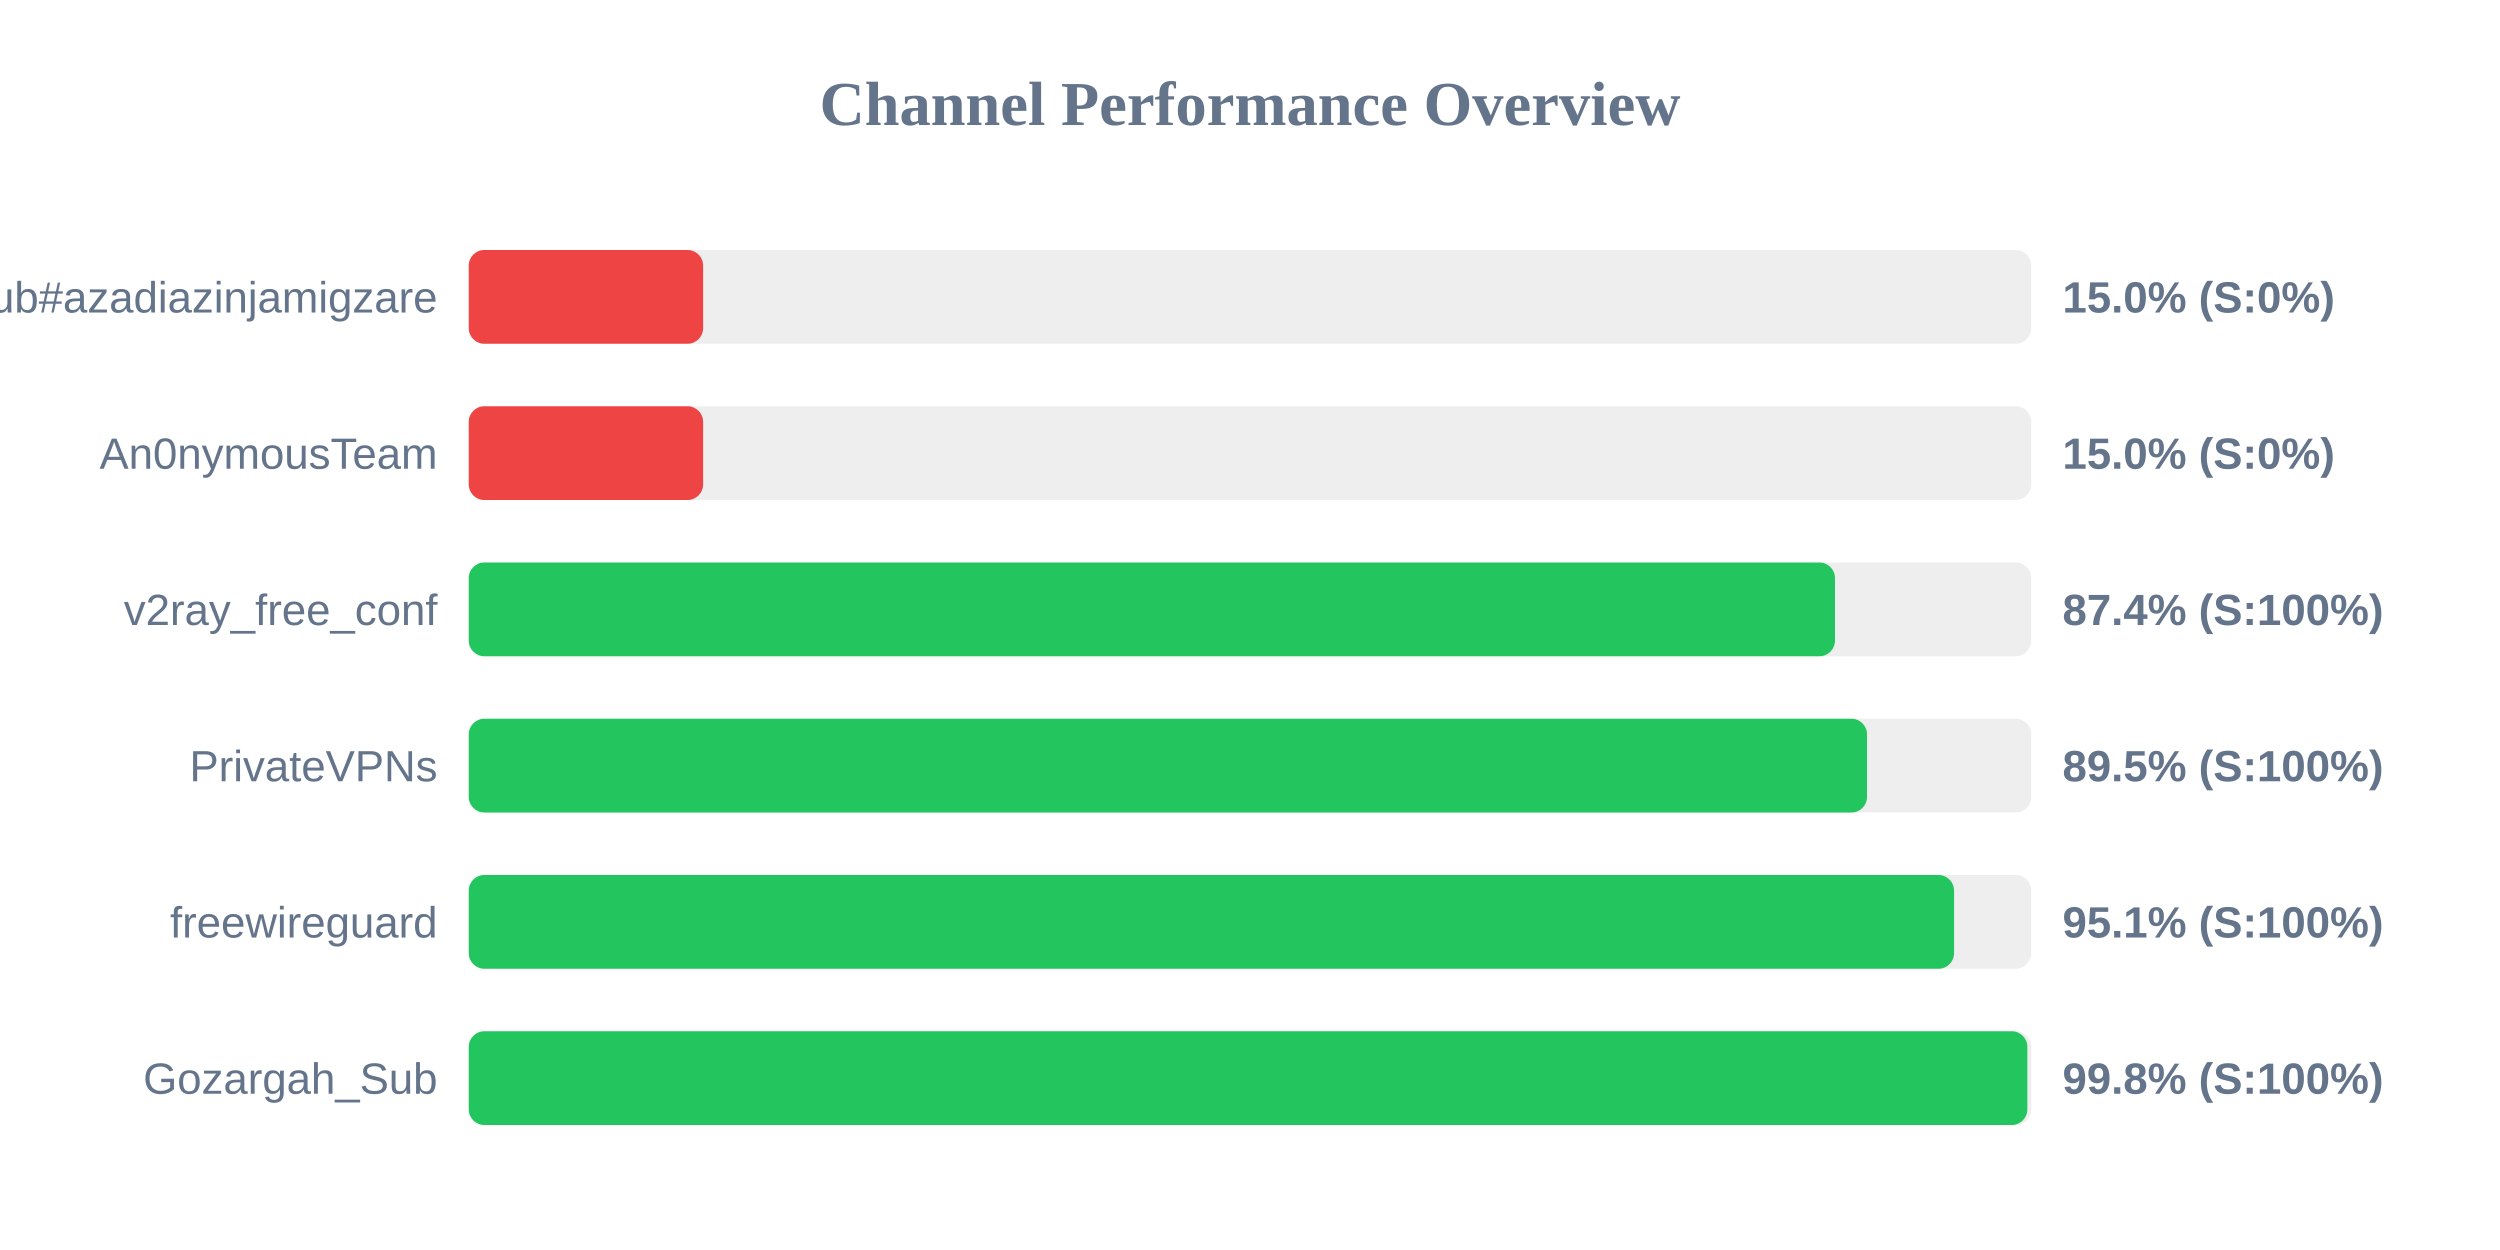
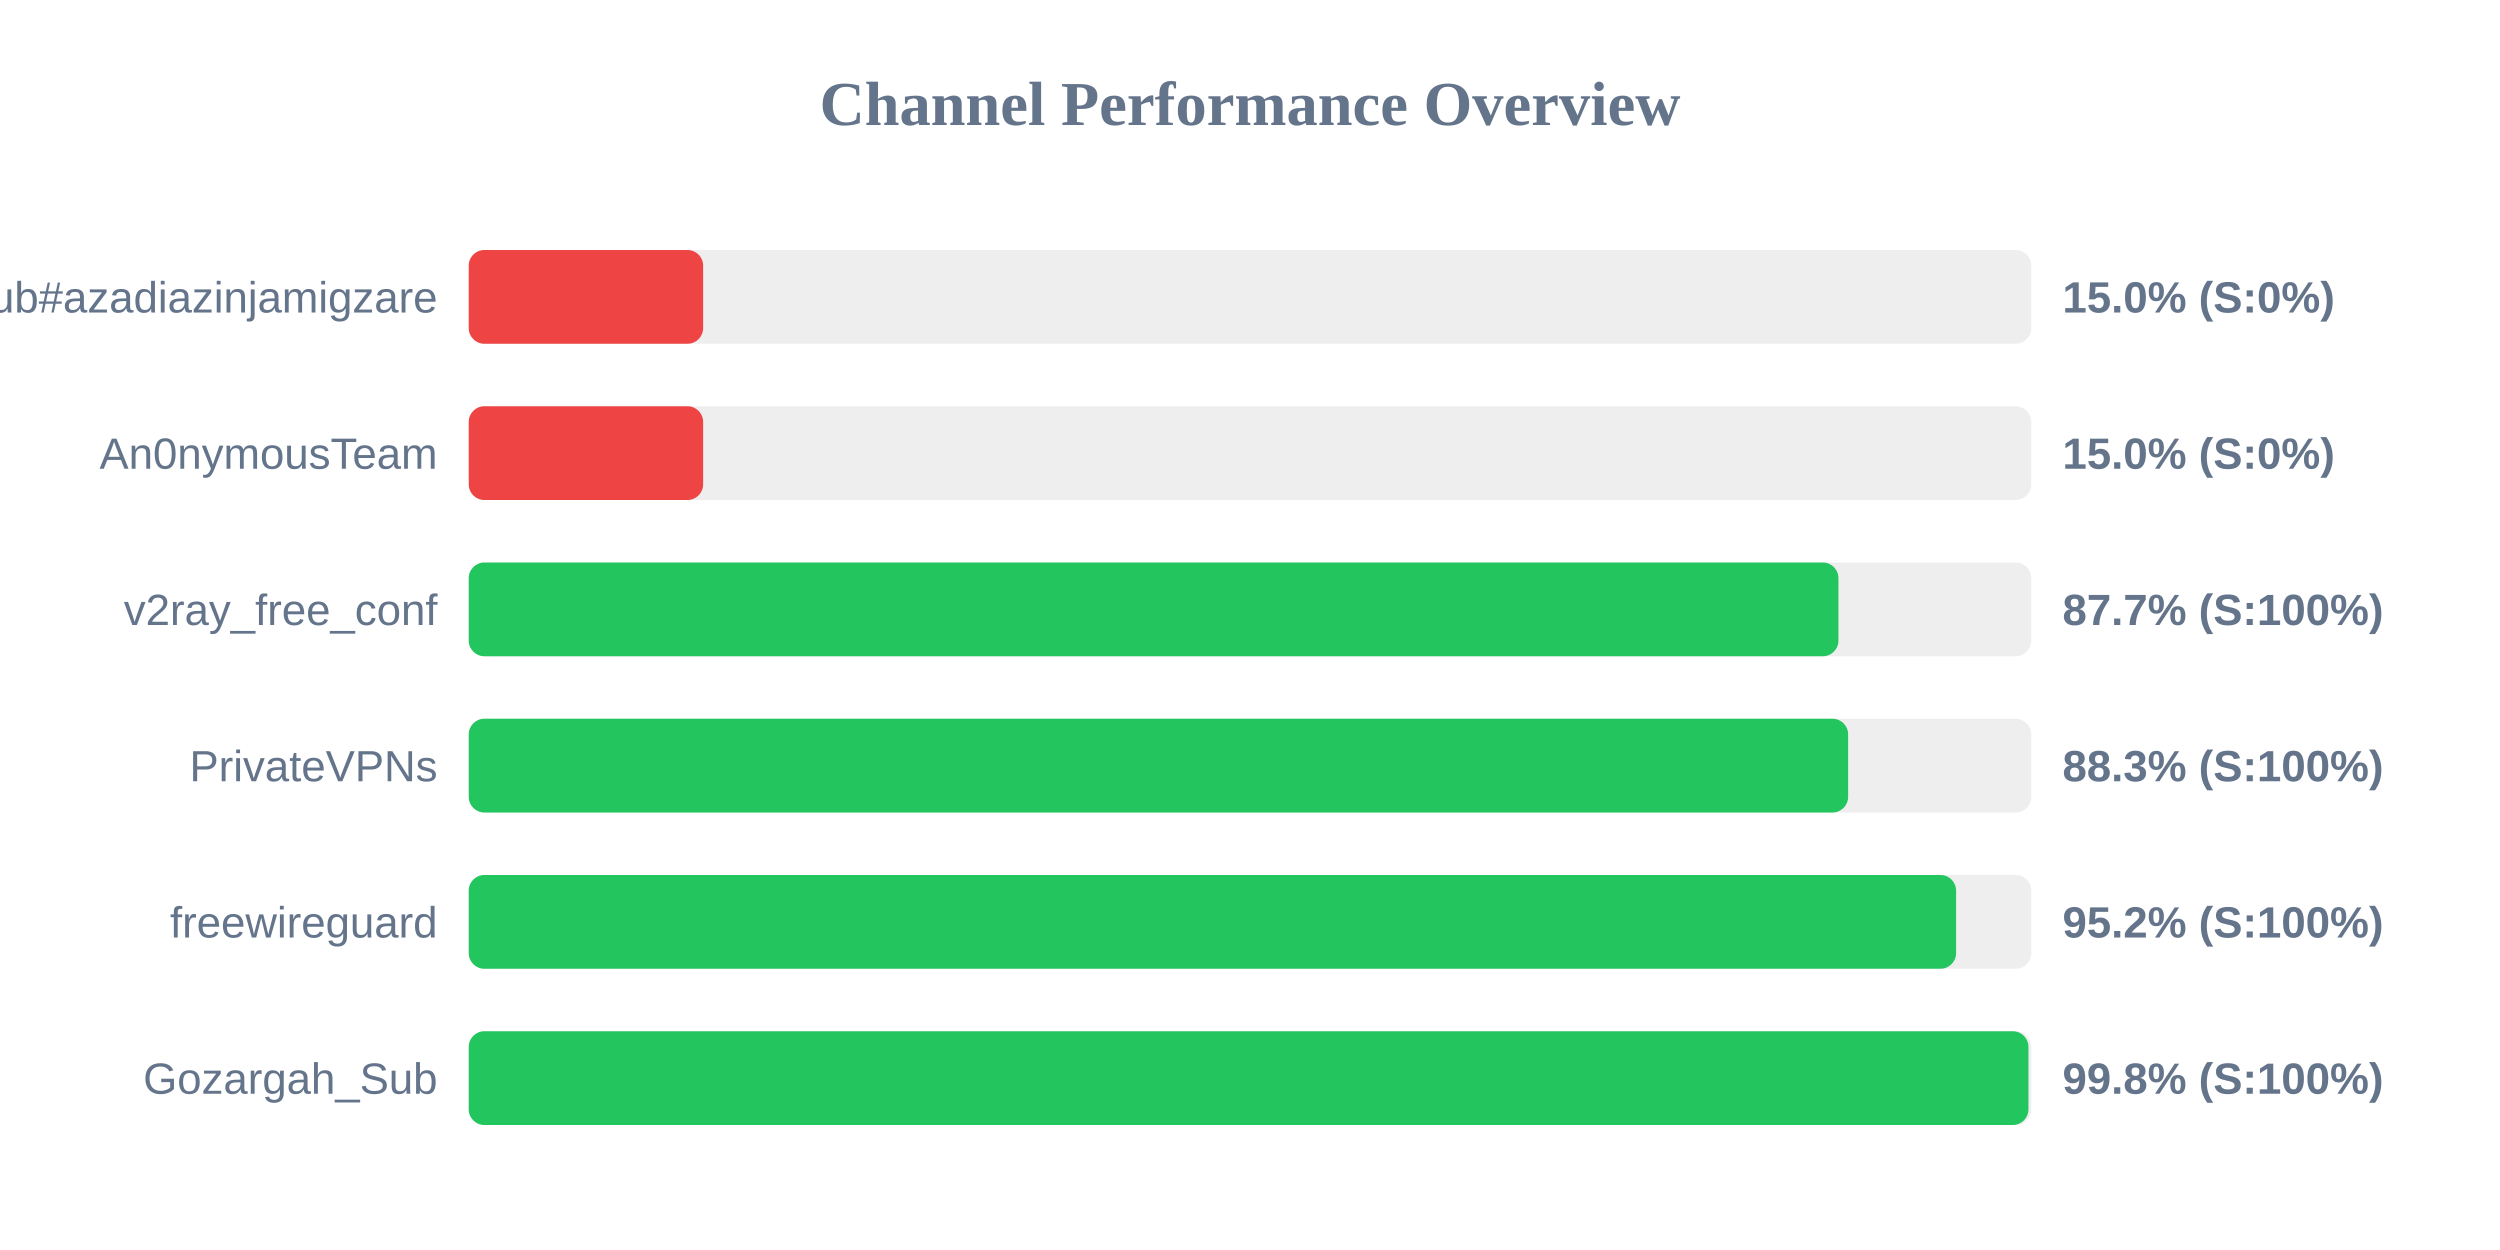
<svg xmlns="http://www.w3.org/2000/svg" width="800" height="400" version="1.1">
  <style>
        .row { font: 14px Arial; fill: #64748b; }
        .score { font: bold 14px Arial; fill: #64748b; }
    </style>
  <text x="400" y="40" text-anchor="middle" font-size="20px" font-weight="bold" fill="#64748b">Channel Performance Overview</text>
  <rect x="150" y="80" width="500" height="30" fill="#eee" rx="5" />
  <rect x="150" y="80" width="75.0" height="30" fill="#ef4444" rx="5" />
  <text x="140" y="100" text-anchor="end" class="row">Sub#azadiazinjamigzare</text>
  <text x="660" y="100" text-anchor="start" class="score">15.0% (S:0%)</text>
  <rect x="150" y="130" width="500" height="30" fill="#eee" rx="5" />
  <rect x="150" y="130" width="75.0" height="30" fill="#ef4444" rx="5" />
  <text x="140" y="150" text-anchor="end" class="row">An0nymousTeam</text>
  <text x="660" y="150" text-anchor="start" class="score">15.0% (S:0%)</text>
  <rect x="150" y="180" width="500" height="30" fill="#eee" rx="5" />
-   <rect x="150" y="180" width="437.2" height="30" fill="#22c55e" rx="5" />
+   <rect x="150" y="180" width="438.3" height="30" fill="#22c55e" rx="5" />
  <text x="140" y="200" text-anchor="end" class="row">v2ray_free_conf</text>
-   <text x="660" y="200" text-anchor="start" class="score">87.4% (S:100%)</text>
+   <text x="660" y="200" text-anchor="start" class="score">87.7% (S:100%)</text>
  <rect x="150" y="230" width="500" height="30" fill="#eee" rx="5" />
-   <rect x="150" y="230" width="447.45" height="30" fill="#22c55e" rx="5" />
+   <rect x="150" y="230" width="441.4" height="30" fill="#22c55e" rx="5" />
  <text x="140" y="250" text-anchor="end" class="row">PrivateVPNs</text>
-   <text x="660" y="250" text-anchor="start" class="score">89.5% (S:100%)</text>
+   <text x="660" y="250" text-anchor="start" class="score">88.3% (S:100%)</text>
  <rect x="150" y="280" width="500" height="30" fill="#eee" rx="5" />
-   <rect x="150" y="280" width="475.3" height="30" fill="#22c55e" rx="5" />
+   <rect x="150" y="280" width="475.95" height="30" fill="#22c55e" rx="5" />
  <text x="140" y="300" text-anchor="end" class="row">freewireguard</text>
-   <text x="660" y="300" text-anchor="start" class="score">95.1% (S:100%)</text>
+   <text x="660" y="300" text-anchor="start" class="score">95.2% (S:100%)</text>
  <rect x="150" y="330" width="500" height="30" fill="#eee" rx="5" />
-   <rect x="150" y="330" width="498.75" height="30" fill="#22c55e" rx="5" />
+   <rect x="150" y="330" width="499.1" height="30" fill="#22c55e" rx="5" />
  <text x="140" y="350" text-anchor="end" class="row">Gozargah_Sub</text>
  <text x="660" y="350" text-anchor="start" class="score">99.8% (S:100%)</text>
</svg>
